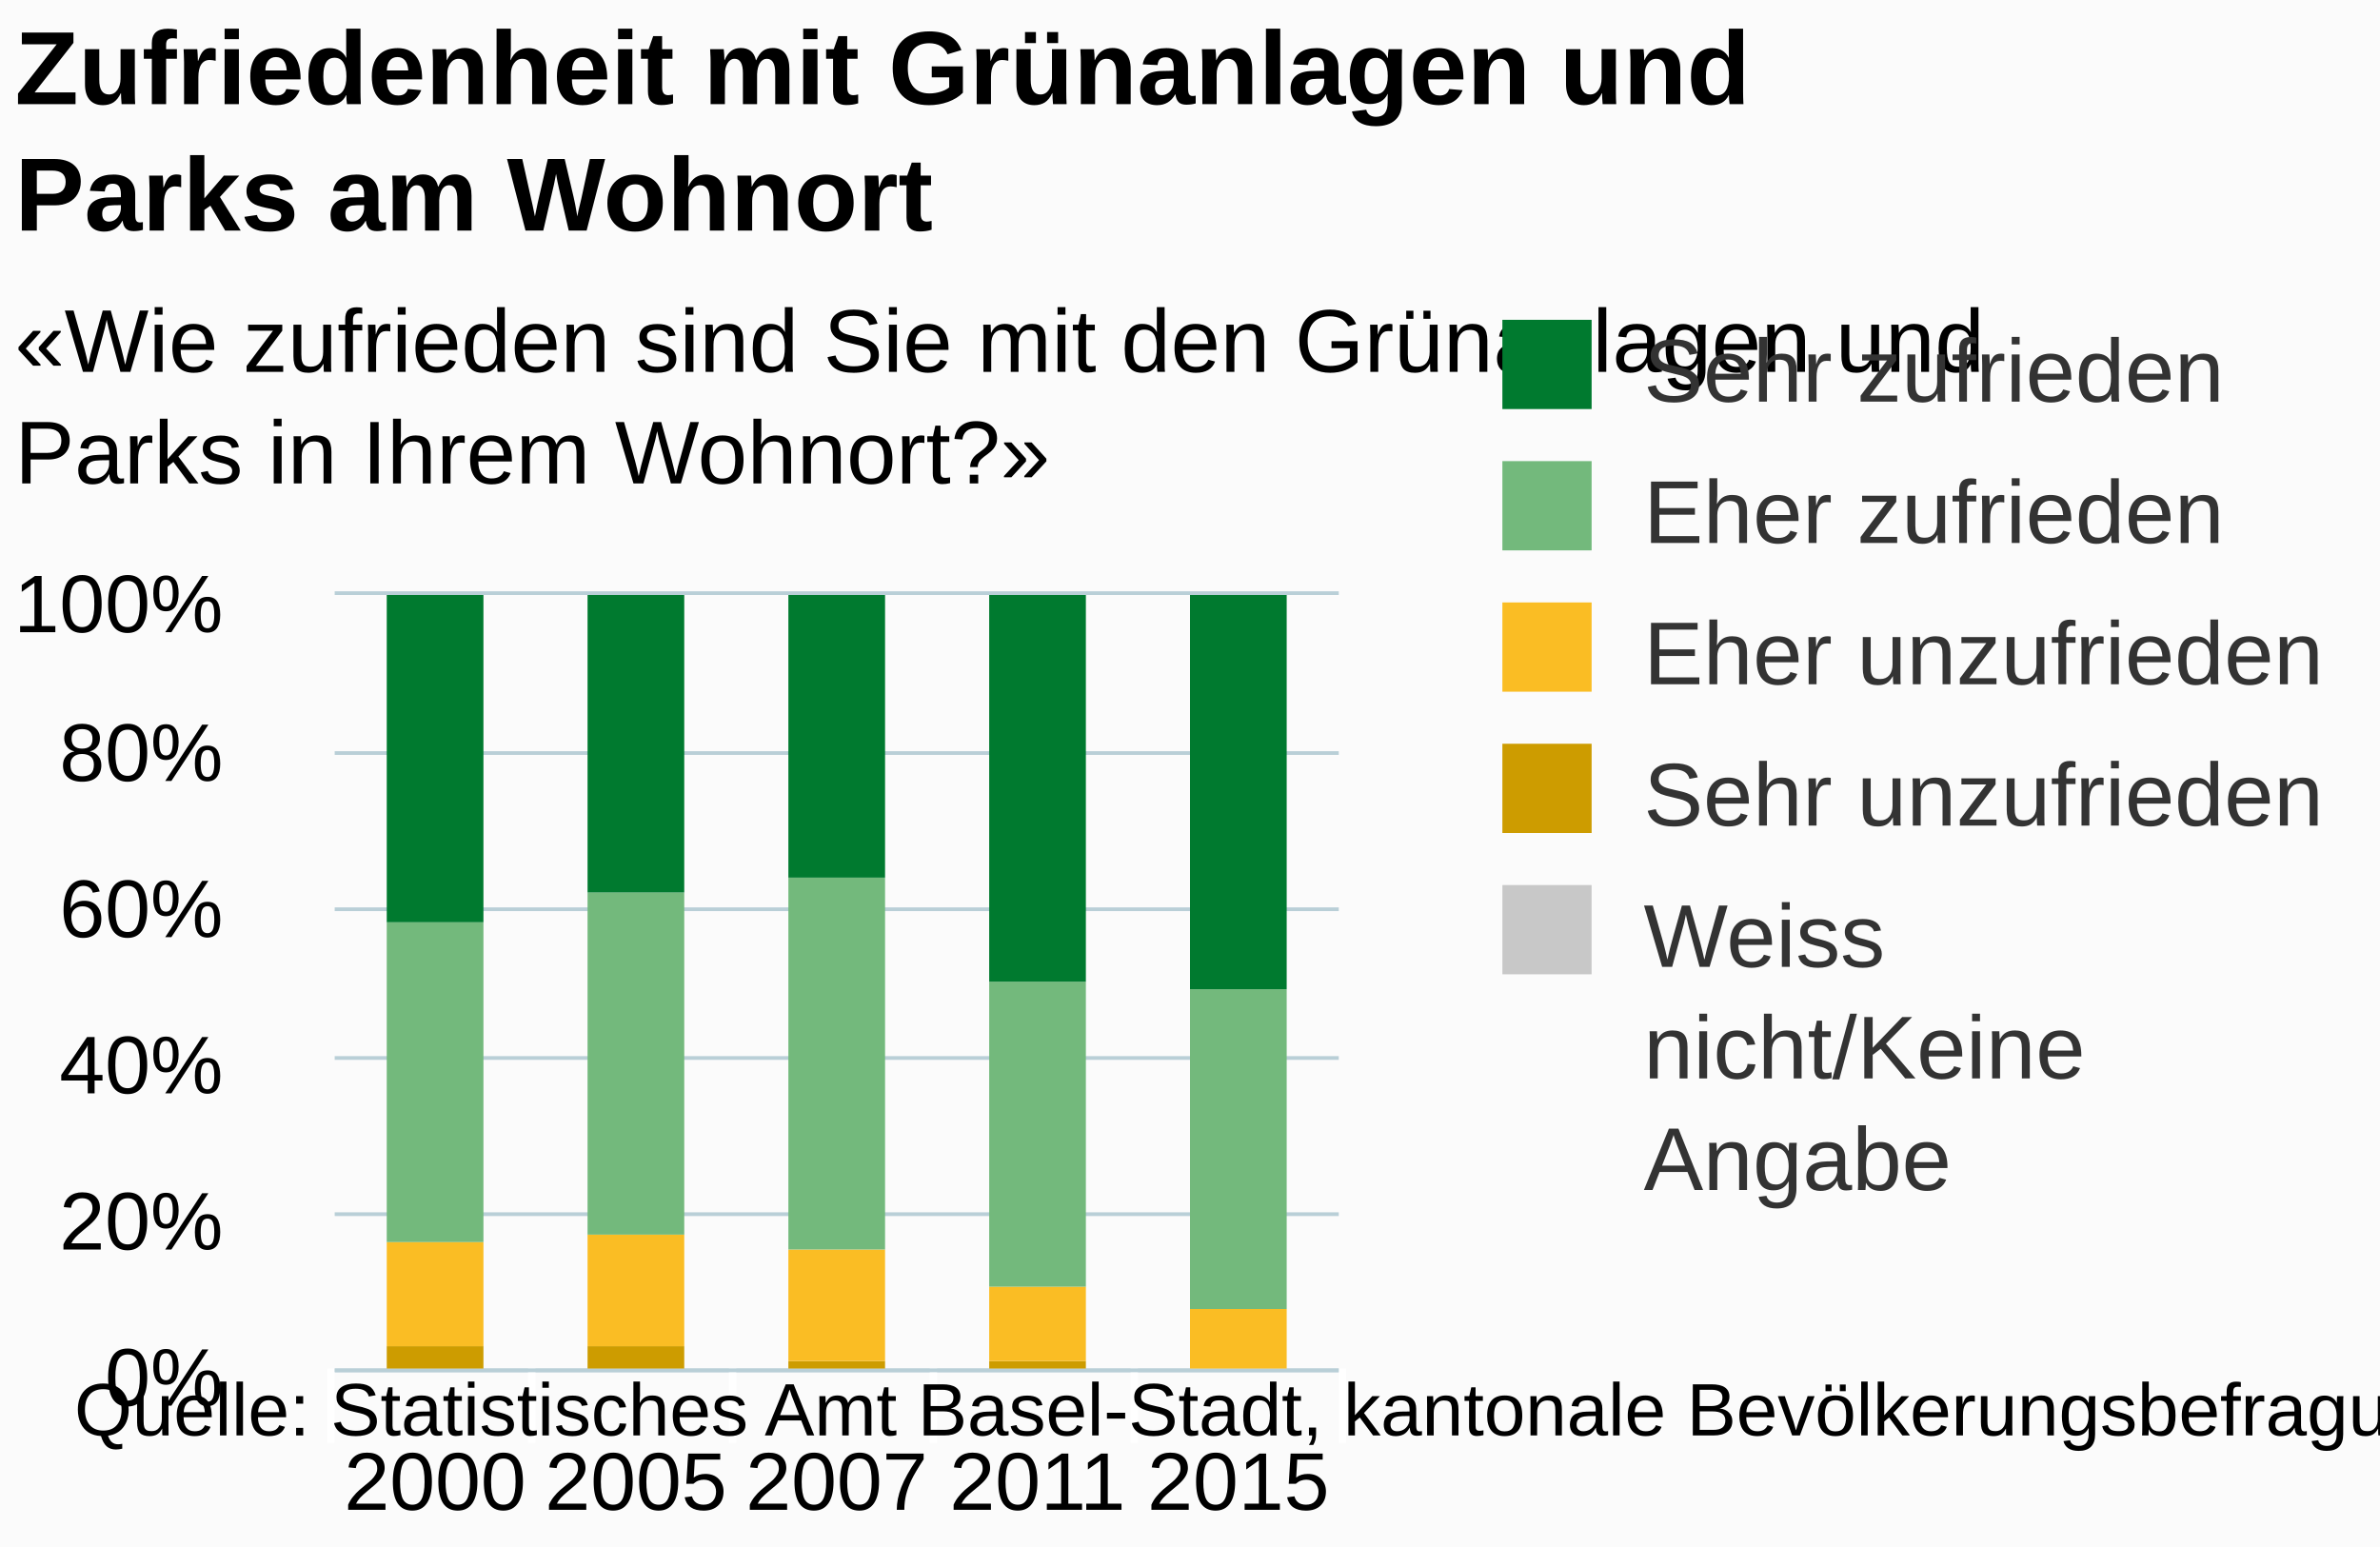
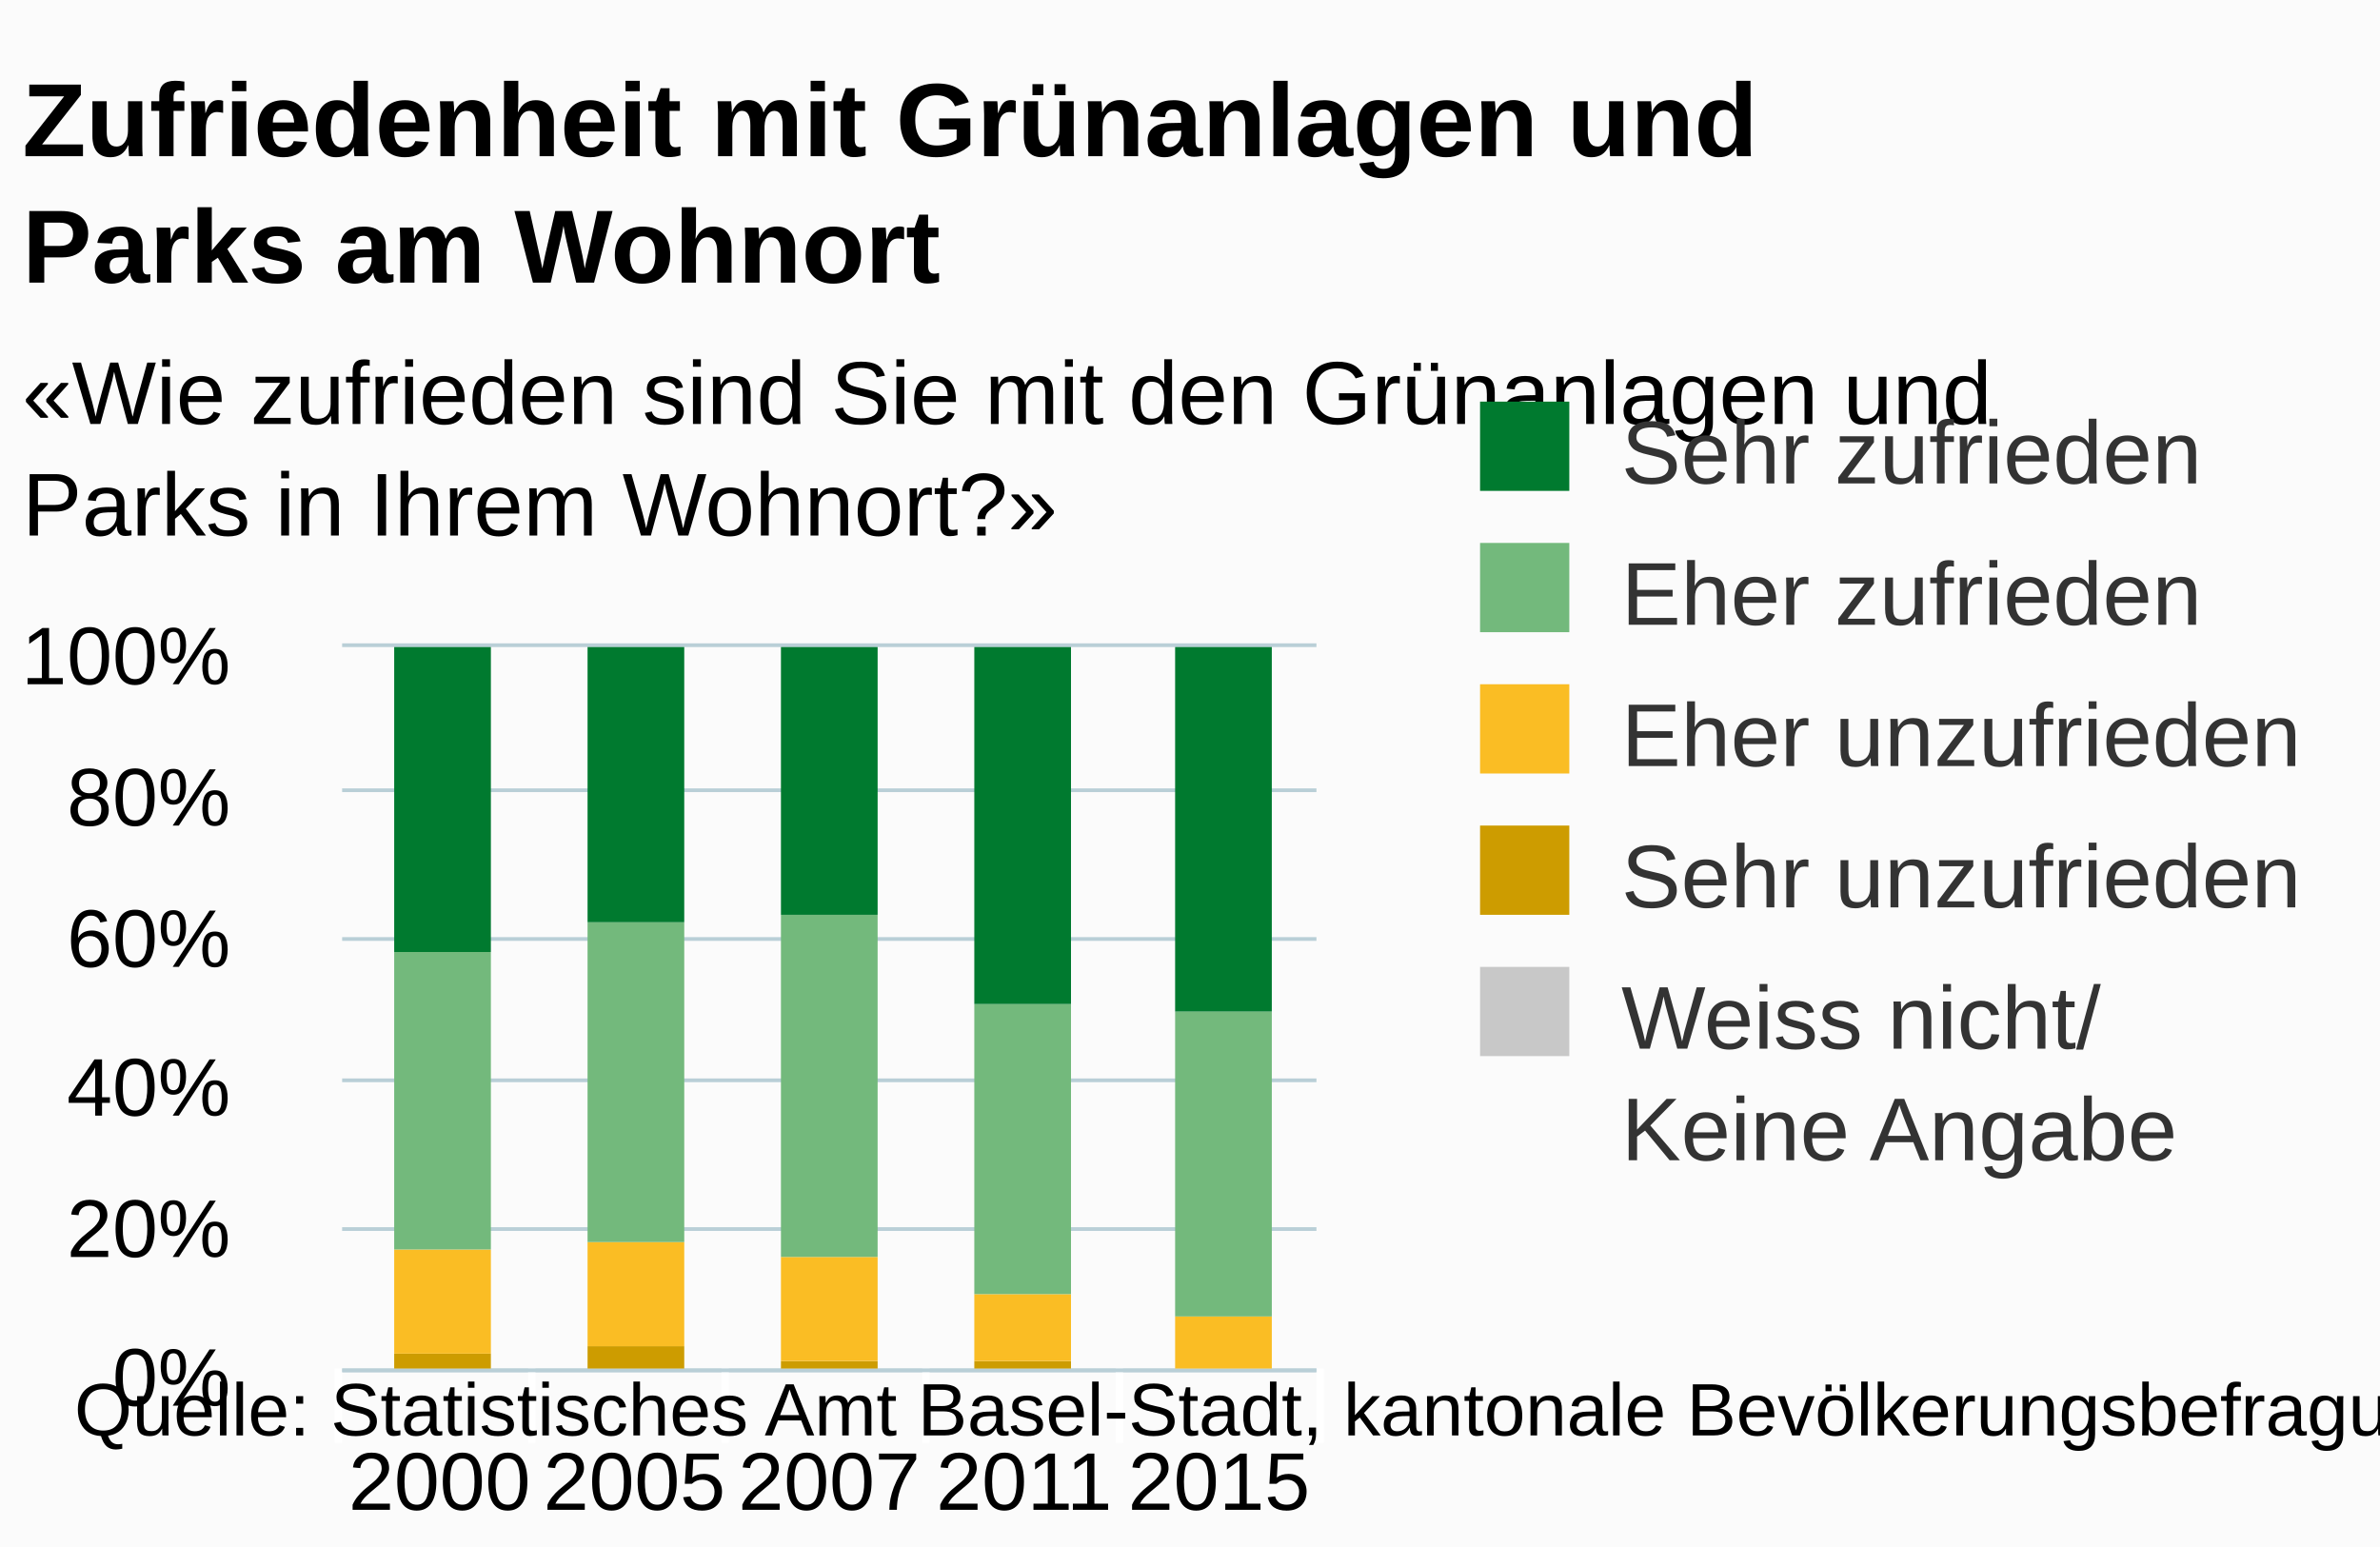
<svg xmlns="http://www.w3.org/2000/svg" class="highcharts-root" viewBox="0 0 320 208" font-family="Arial" font-size="12">
  <defs>
    <clipPath id="a">
-       <path fill="none" d="M0 0h135v104H0z" />
+       <path fill="none" d="M0 0h131v97H0z" />
    </clipPath>
  </defs>
  <rect fill="#fbfbfb" class="highcharts-background" width="320" height="208" rx="0" ry="0" />
-   <path fill="none" class="highcharts-plot-background" d="M45 80h135v104H45z" />
+   <path fill="none" class="highcharts-plot-background" d="M46 87h131v97H46z" />
  <g class="highcharts-grid highcharts-xaxis-grid">
-     <path fill="none" class="highcharts-grid-line" d="M71.5 80v104m27-104v104m27-104v104m27-104v104m27-104v104M44.5 80v104" />
+     <path fill="none" class="highcharts-grid-line" d="M71.5 87v97m26-97v97m27-97v97m26-97v97m26-97v97m-131-97v97" />
  </g>
  <g class="highcharts-grid highcharts-yaxis-grid">
-     <path fill="none" stroke="#B9CFD7" stroke-width=".5" class="highcharts-grid-line" d="M45 184.25h135m-135-21h135m-135-21h135m-135-20h135m-135-21h135M45 79.75h135" />
+     <path fill="none" stroke="#B9CFD7" stroke-width=".5" class="highcharts-grid-line" d="M46 184.25h131m-131-19h131m-131-20h131m-131-19h131m-131-20h131M46 86.75h131" />
  </g>
-   <path fill="none" class="highcharts-plot-border" d="M45 80h135v104H45z" />
+   <path fill="none" class="highcharts-plot-border" d="M46 87h131v97H46z" />
  <g class="highcharts-axis highcharts-xaxis">
-     <path fill="none" class="highcharts-tick" stroke="#FFF" d="M71.5 184v10m27-10v10m27-10v10m27-10v10m28-10v10m-136-10v10" />
-     <path fill="none" class="highcharts-axis-line" stroke="#B9CFD7" stroke-width=".5" d="M45 184.25h135" />
+     <path fill="none" class="highcharts-tick" stroke="#FFF" d="M71.5 184v10m26-10v10m27-10v10m26-10v10m27-10v10m-132-10v10" />
+     <path fill="none" class="highcharts-axis-line" stroke="#B9CFD7" stroke-width=".5" d="M46 184.25h131" />
  </g>
  <g class="highcharts-axis highcharts-yaxis">
-     <path fill="none" class="highcharts-axis-line" d="M45 80v104" />
+     <path fill="none" class="highcharts-axis-line" d="M46 87v97" />
  </g>
  <g class="highcharts-series-group">
-     <g class="highcharts-series highcharts-series-0 highcharts-column-series highcharts-color-undefined highcharts-tracker" transform="translate(45 80)" clip-path="url(#a)">
-       <path fill="#C8C8C8" class="highcharts-point" d="M7 104h13v1H7zm27 0h13v1H34z" />
+     <g class="highcharts-series highcharts-series-0 highcharts-column-series highcharts-color-undefined highcharts-tracker" transform="translate(46 87)" clip-path="url(#a)">
+       <path fill="#C8C8C8" class="highcharts-point" d="M7 97h13v1H7zm26 0h13v1H33z" />
    </g>
-     <g class="highcharts-series highcharts-series-1 highcharts-column-series highcharts-color-undefined highcharts-tracker" transform="translate(45 80)" clip-path="url(#a)">
-       <path fill="#CD9C00" class="highcharts-point" d="M7 101h13v3H7zm27 0h13v3H34zm27 2h13v2H61zm27 0h13v2H88zm27 1h13v1h-13z" />
+     <g class="highcharts-series highcharts-series-1 highcharts-column-series highcharts-color-undefined highcharts-tracker" transform="translate(46 87)" clip-path="url(#a)">
+       <path fill="#CD9C00" class="highcharts-point" d="M7 95h13v2H7zm26-1h13v3H33zm26 2h13v2H59zm26 0h13v2H85zm27 1h13v1h-13z" />
    </g>
-     <g class="highcharts-series highcharts-series-2 highcharts-column-series highcharts-color-undefined highcharts-tracker" transform="translate(45 80)" clip-path="url(#a)">
-       <path fill="#FABD24" class="highcharts-point" d="M7 87h13v14H7zm27-1h13v15H34zm27 2h13v15H61zm27 5h13v10H88zm27 3h13v8h-13z" />
+     <g class="highcharts-series highcharts-series-2 highcharts-column-series highcharts-color-undefined highcharts-tracker" transform="translate(46 87)" clip-path="url(#a)">
+       <path fill="#FABD24" class="highcharts-point" d="M7 81h13v14H7zm26-1h13v14H33zm26 2h13v14H59zm26 5h13v9H85zm27 3h13v7h-13z" />
    </g>
-     <g class="highcharts-series highcharts-series-3 highcharts-column-series highcharts-color-undefined highcharts-tracker" transform="translate(45 80)" clip-path="url(#a)">
-       <path fill="#73B97C" class="highcharts-point" d="M7 44h13v43H7zm27-4h13v46H34zm27-2h13v50H61zm27 14h13v41H88zm27 1h13v43h-13z" />
+     <g class="highcharts-series highcharts-series-3 highcharts-column-series highcharts-color-undefined highcharts-tracker" transform="translate(46 87)" clip-path="url(#a)">
+       <path fill="#73B97C" class="highcharts-point" d="M7 41h13v40H7zm26-4h13v43H33zm26-1h13v46H59zm26 12h13v39H85zm27 1h13v41h-13z" />
    </g>
-     <g class="highcharts-series highcharts-series-4 highcharts-column-series highcharts-color-undefined highcharts-tracker" transform="translate(45 80)" clip-path="url(#a)">
-       <path fill="#007A2F" class="highcharts-point" d="M7 0h13v44H7zm27 0h13v40H34zm27 0h13v38H61zm27 0h13v52H88zm27 0h13v53h-13z" />
+     <g class="highcharts-series highcharts-series-4 highcharts-column-series highcharts-color-undefined highcharts-tracker" transform="translate(46 87)" clip-path="url(#a)">
+       <path fill="#007A2F" class="highcharts-point" d="M7 0h13v41H7zm26 0h13v37H33zm26 0h13v36H59zm26 0h13v48H85zm27 0h13v49h-13z" />
    </g>
  </g>
-   <text x="2" class="highcharts-title" y="14" color="#000" font-size="14" font-weight="700">
+   <text x="3" class="highcharts-title" y="21" color="#000" font-size="14" font-weight="700">
    <tspan>Zufriedenheit mit Grünanlagen und</tspan>
-     <tspan dy="17" x="2">Parks am Wohnort</tspan>
+     <tspan dy="17" x="3">Parks am Wohnort</tspan>
  </text>
-   <text x="2" class="highcharts-subtitle" y="50" color="#000">
+   <text x="3" class="highcharts-subtitle" y="57" color="#000">
    <tspan>«Wie zufrieden sind Sie mit den Grünanlagen und</tspan>
-     <tspan dy="15" x="2">Parks in Ihrem Wohnort?»</tspan>
+     <tspan dy="15" x="3">Parks in Ihrem Wohnort?»</tspan>
  </text>
-   <g class="highcharts-legend" transform="translate(192 36)">
-     <rect fill="none" class="highcharts-legend-box" rx="0" ry="0" width="128" height="136" />
+   <g class="highcharts-legend" transform="translate(189 47)">
+     <rect fill="none" class="highcharts-legend-box" rx="0" ry="0" width="128" height="121" />
    <g class="highcharts-legend-item highcharts-column-series highcharts-color-undefined highcharts-series-4">
      <text x="21" y="15" color="#333" font-weight="400" cursor="pointer" fill="#333" transform="translate(8 3)">
        <tspan>Sehr zufrieden</tspan>
      </text>
      <path fill="#007A2F" class="highcharts-point" d="M10 7h12v12H10z" />
    </g>
    <g class="highcharts-legend-item highcharts-column-series highcharts-color-undefined highcharts-series-3">
      <text x="21" y="15" color="#333" font-weight="400" cursor="pointer" fill="#333" transform="translate(8 22)">
        <tspan>Eher zufrieden</tspan>
      </text>
      <path fill="#73B97C" class="highcharts-point" d="M10 26h12v12H10z" />
    </g>
    <g class="highcharts-legend-item highcharts-column-series highcharts-color-undefined highcharts-series-2">
      <text x="21" y="15" color="#333" font-weight="400" cursor="pointer" fill="#333" transform="translate(8 41)">
        <tspan>Eher unzufrieden</tspan>
      </text>
      <path fill="#FABD24" class="highcharts-point" d="M10 45h12v12H10z" />
    </g>
    <g class="highcharts-legend-item highcharts-column-series highcharts-color-undefined highcharts-series-1">
      <text x="21" y="15" color="#333" font-weight="400" cursor="pointer" fill="#333" transform="translate(8 60)">
        <tspan>Sehr unzufrieden</tspan>
      </text>
      <path fill="#CD9C00" class="highcharts-point" d="M10 64h12v12H10z" />
    </g>
    <g class="highcharts-legend-item highcharts-column-series highcharts-color-undefined highcharts-series-0">
      <text x="21" y="15" color="#333" font-weight="400" cursor="pointer" fill="#333" transform="translate(8 79)">
-         <tspan>Weiss</tspan>
-         <tspan dy="15" x="21">nicht/Keine</tspan>
-         <tspan dy="15" x="21">Angabe</tspan>
+         <tspan>Weiss nicht/</tspan>
+         <tspan x="21" dy="15">Keine Angabe</tspan>
      </text>
      <path fill="#C8C8C8" class="highcharts-point" d="M10 83h12v12H10z" />
    </g>
  </g>
  <g class="highcharts-axis-labels highcharts-xaxis-labels" text-anchor="middle" color="#000" cursor="default" font-size="11">
-     <text x="58.5" y="203">
+     <text x="59.1" y="203">
      <tspan>2000</tspan>
    </text>
-     <text x="85.5" y="203">
+     <text x="85.3" y="203">
      <tspan>2005</tspan>
    </text>
-     <text x="112.5" y="203">
+     <text x="111.5" y="203">
      <tspan>2007</tspan>
    </text>
-     <text x="139.5" y="203">
+     <text x="137.7" y="203">
      <tspan>2011</tspan>
    </text>
-     <text x="166.5" y="203">
+     <text x="163.9" y="203">
      <tspan>2015</tspan>
    </text>
  </g>
  <g class="highcharts-axis-labels highcharts-yaxis-labels" text-anchor="end" color="#000" cursor="default" font-size="11">
-     <text x="30" y="189">
+     <text x="31" y="189">
      <tspan>0%</tspan>
    </text>
-     <text x="30" y="168">
+     <text x="31" y="169">
      <tspan>20%</tspan>
    </text>
-     <text x="30" y="147">
+     <text x="31" y="150">
      <tspan>40%</tspan>
    </text>
-     <text x="30" y="126">
+     <text x="31" y="130">
      <tspan>60%</tspan>
    </text>
-     <text x="30" y="105">
+     <text x="31" y="111">
      <tspan>80%</tspan>
    </text>
-     <text x="30" y="85">
+     <text x="31" y="92">
      <tspan>100%</tspan>
    </text>
  </g>
  <text x="10" class="highcharts-credits" y="193" cursor="default" color="#000" font-size="10">
    <tspan>Quelle: Statistisches Amt Basel-Stadt, kantonale Bevölkerungsbefragung: F6_7</tspan>
  </text>
</svg>
